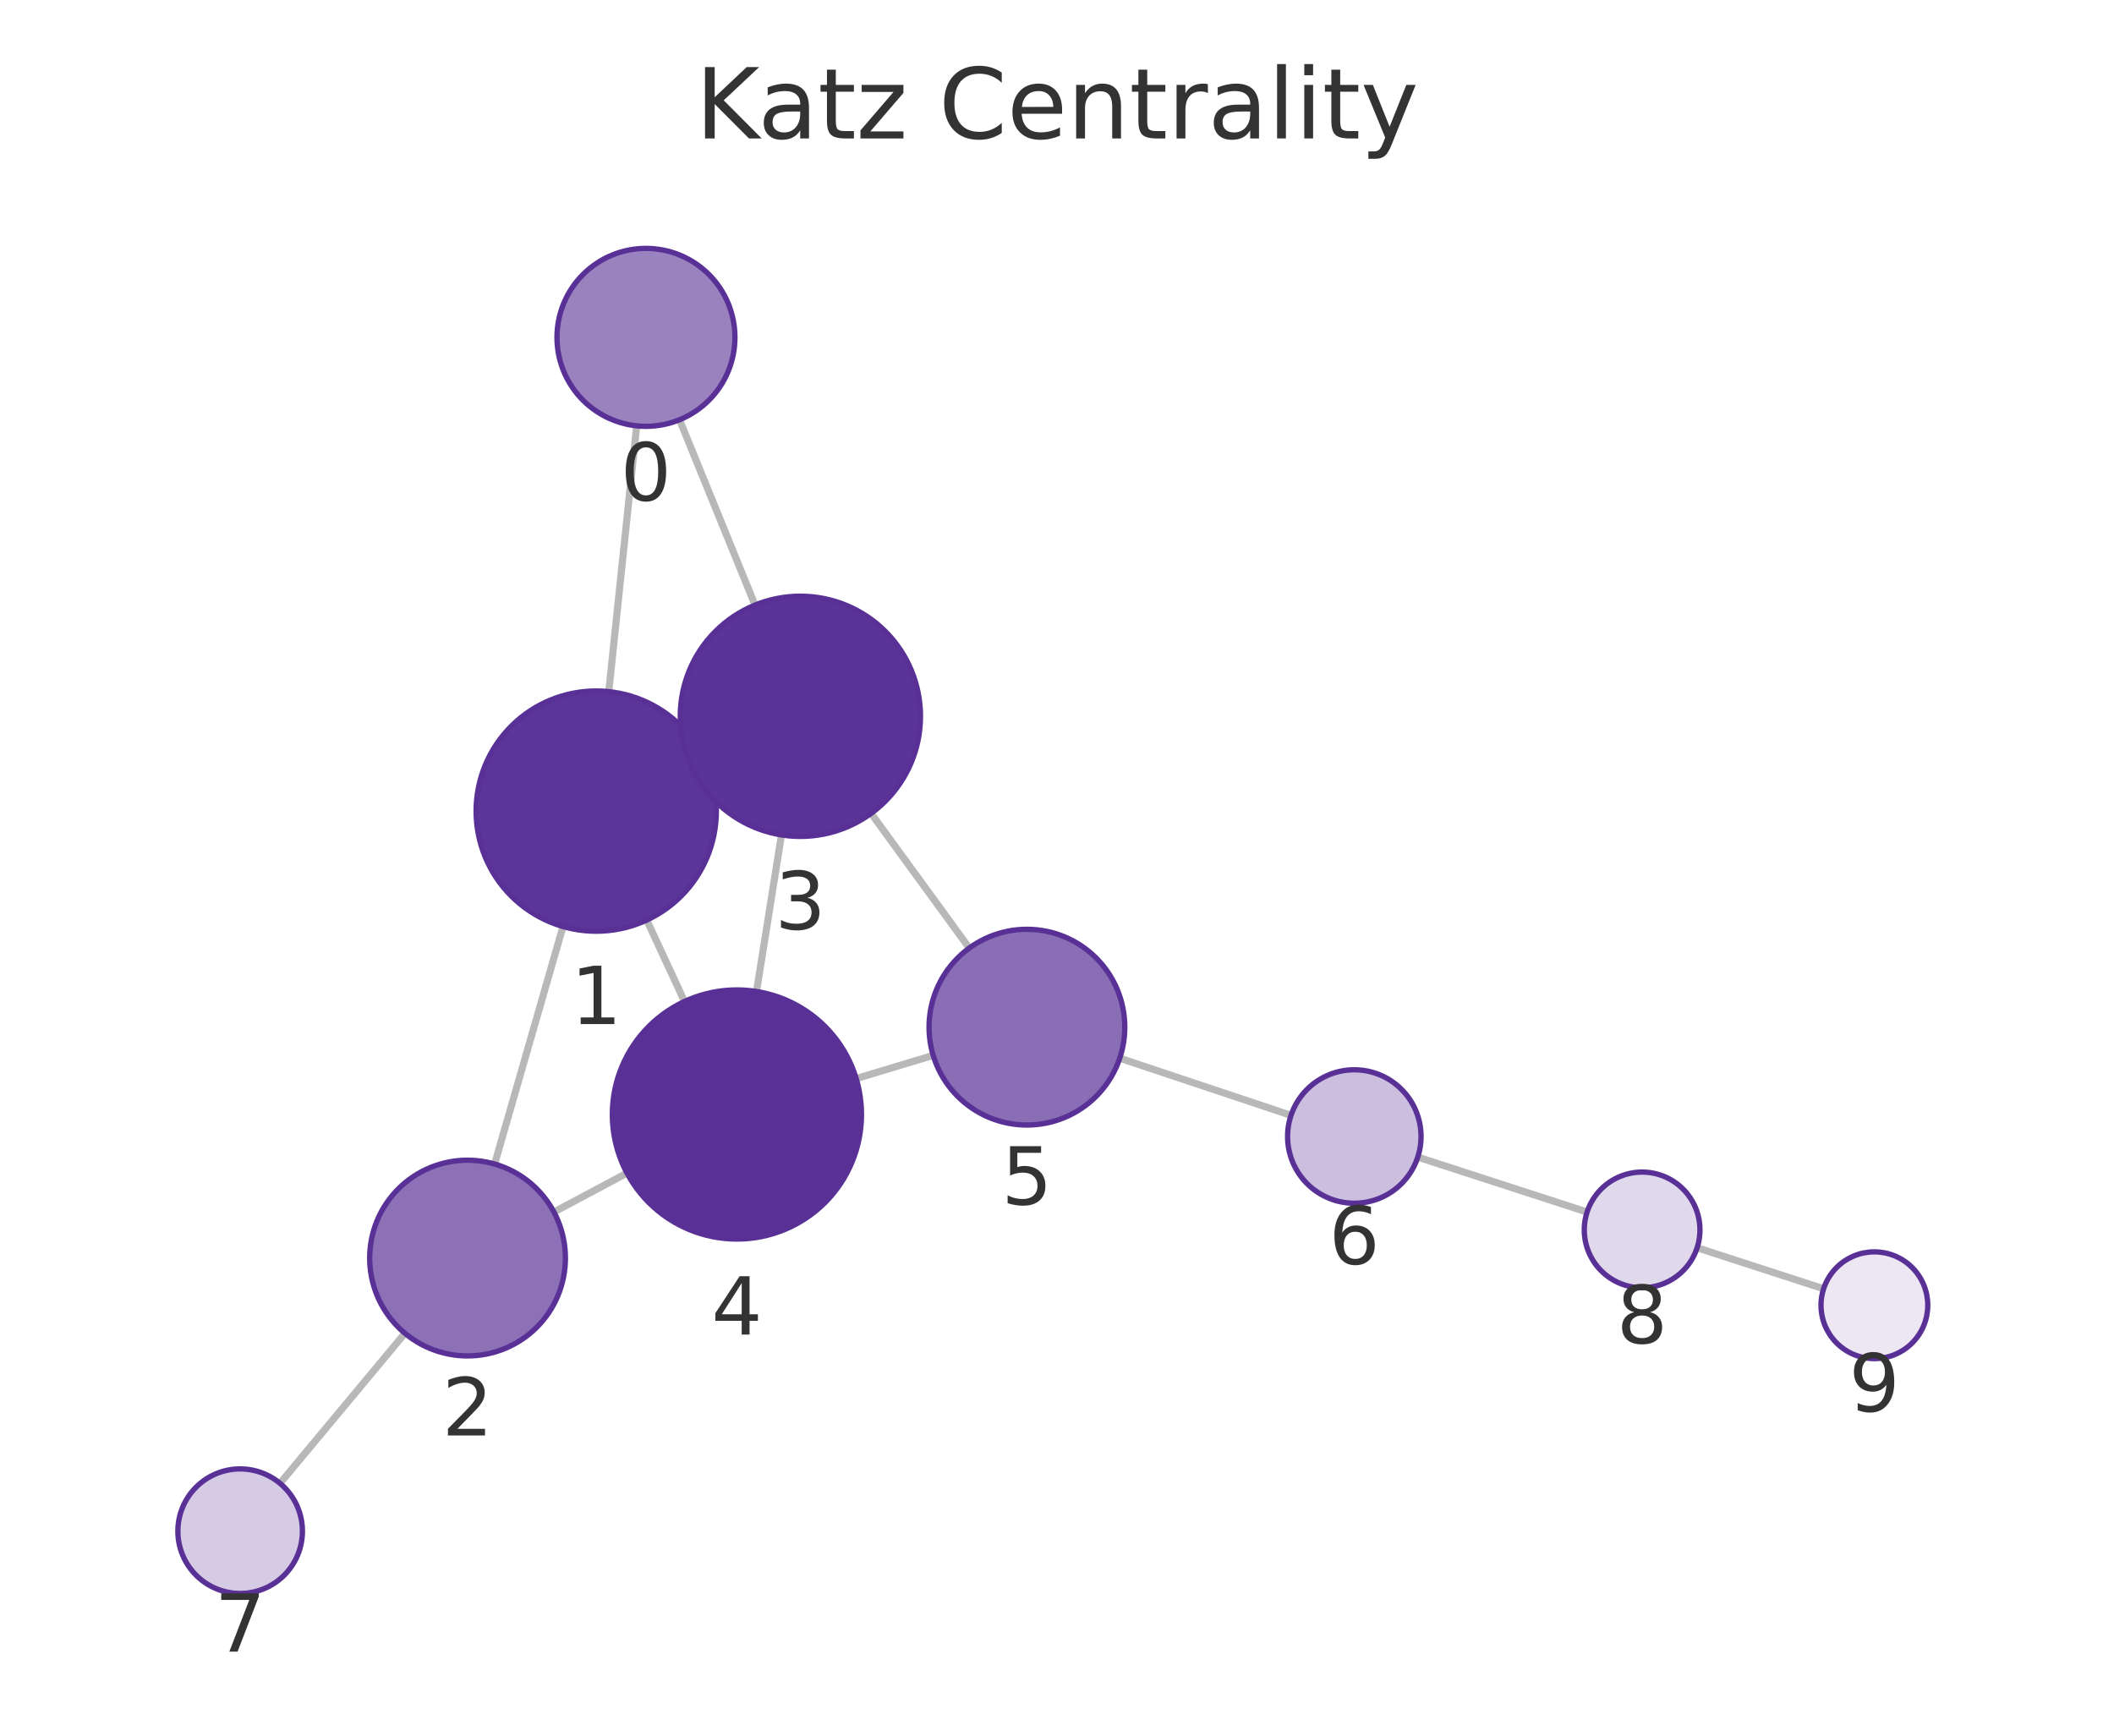
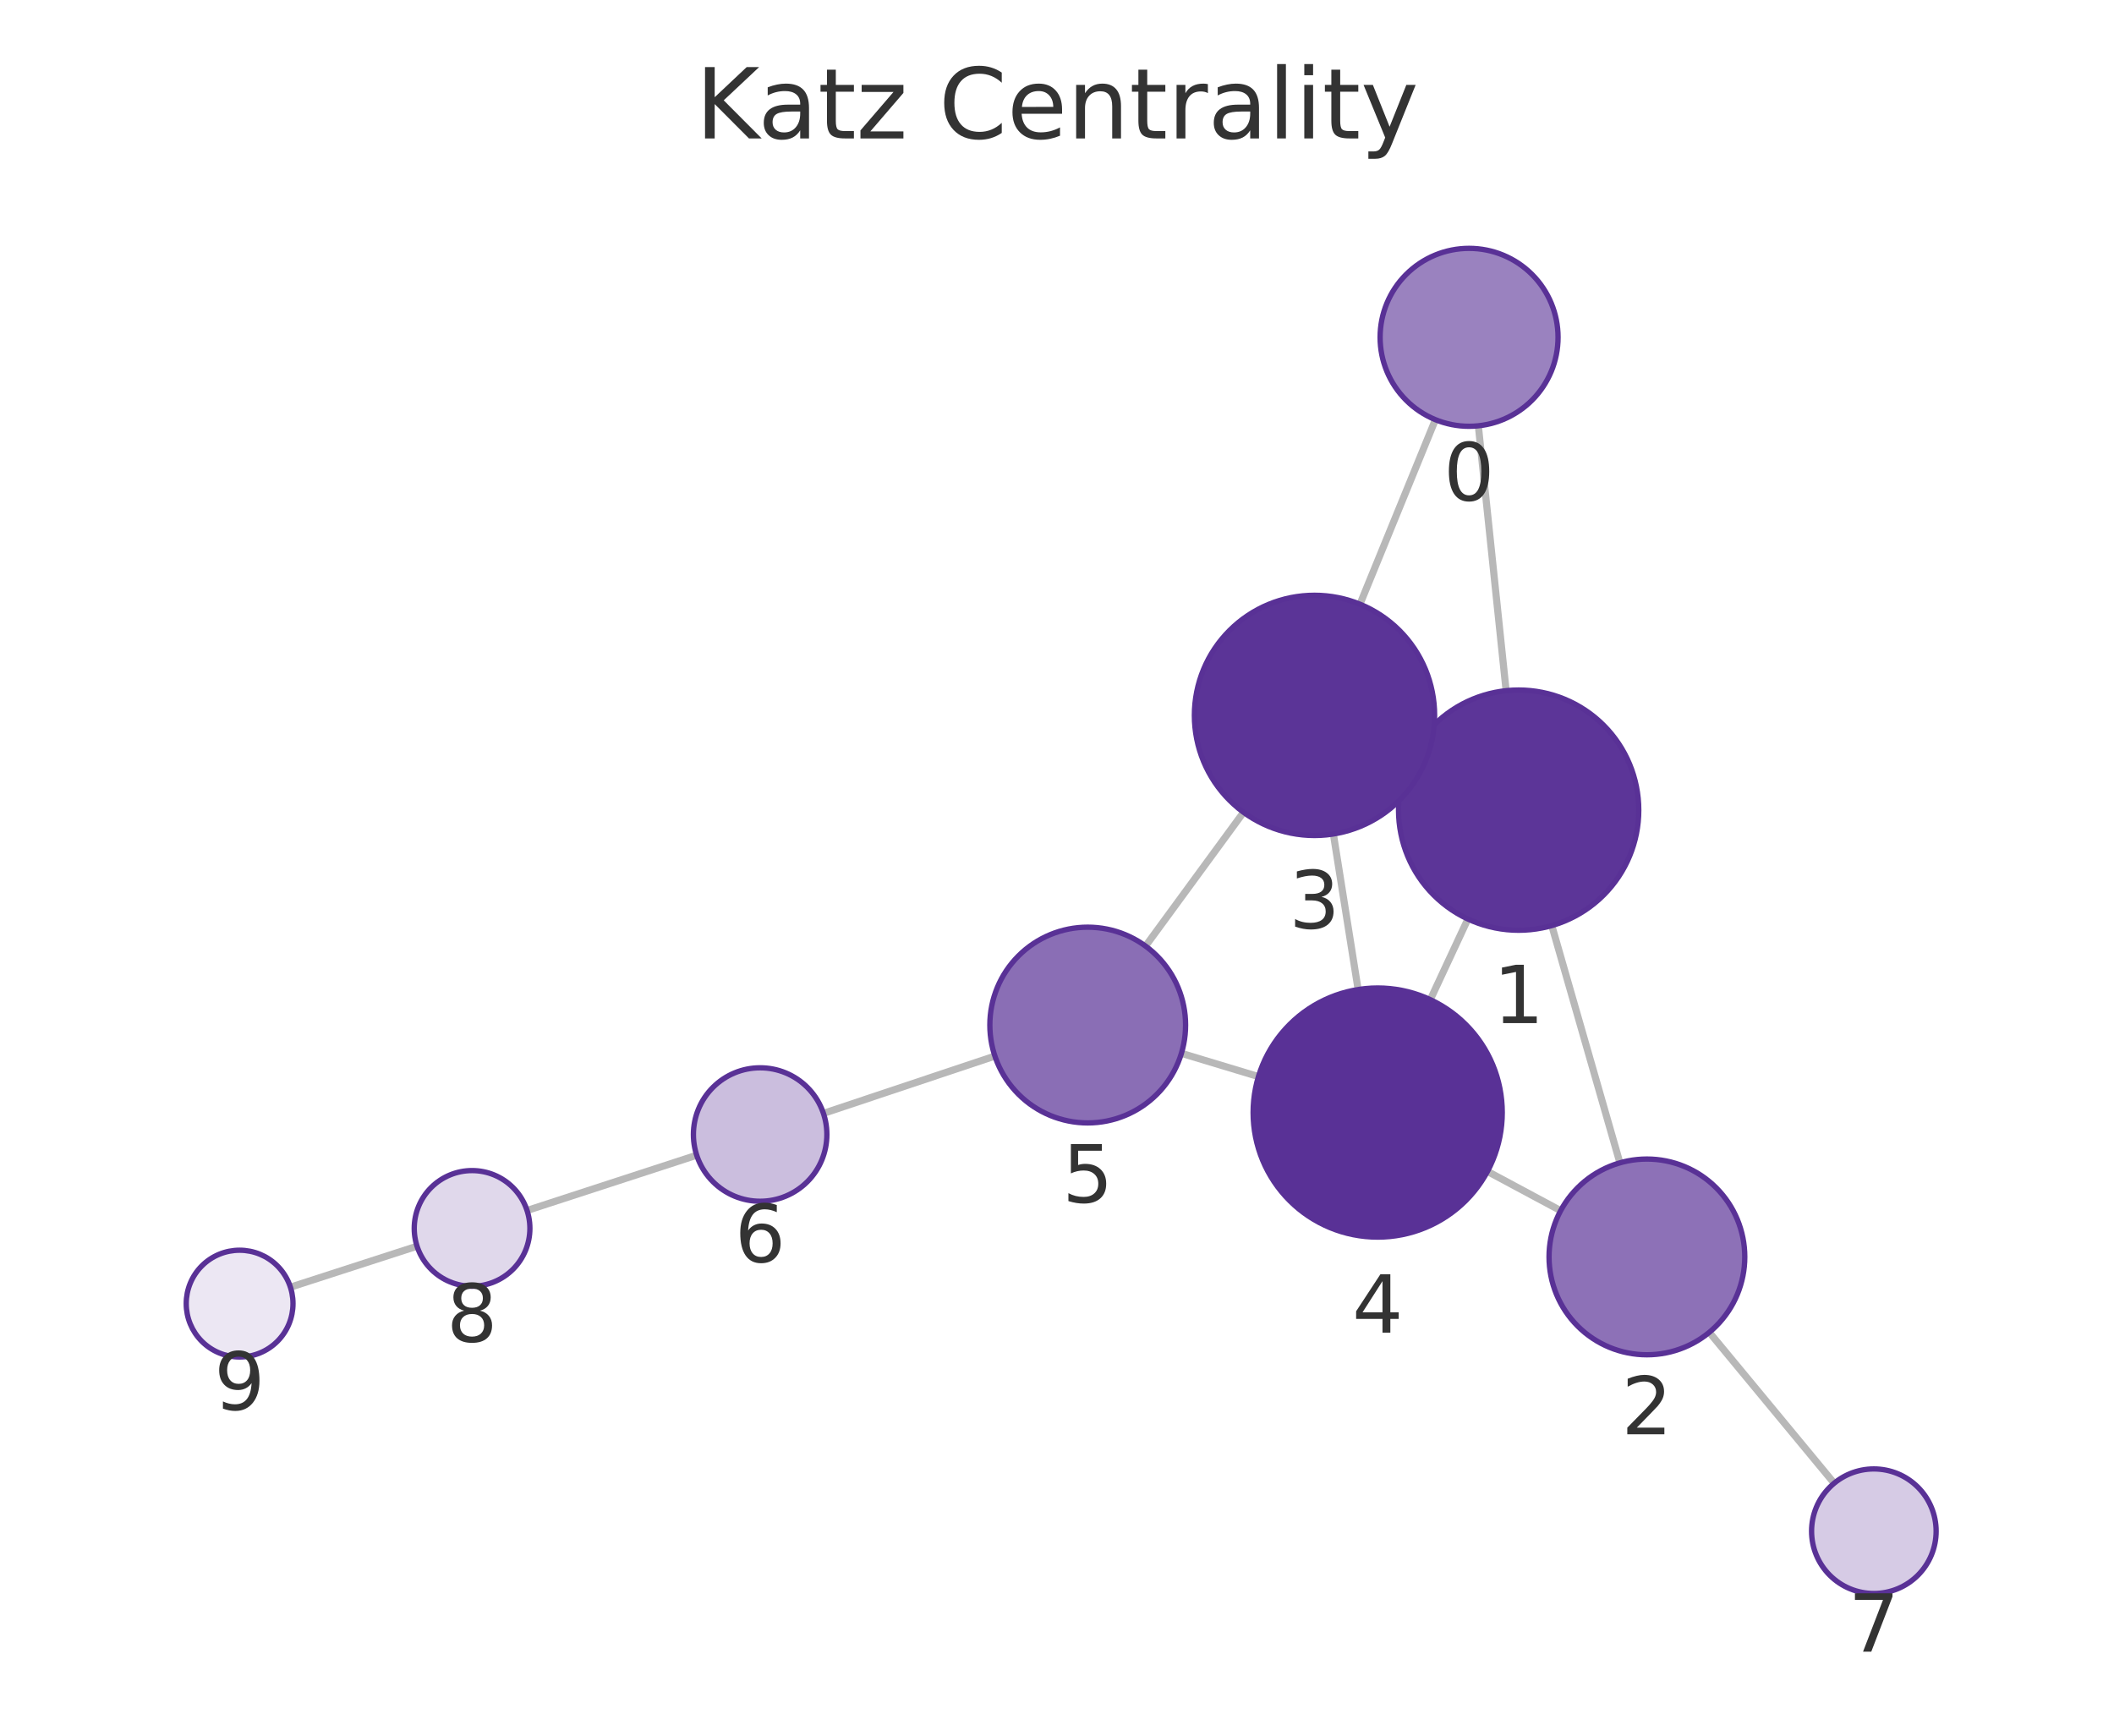
<svg xmlns="http://www.w3.org/2000/svg" xmlns:xlink="http://www.w3.org/1999/xlink" width="237.6pt" height="195.078pt" viewBox="0 0 237.6 195.078" version="1.1">
  <defs>
    <style type="text/css">*{stroke-linejoin: round; stroke-linecap: butt}</style>
  </defs>
  <g id="figure_1">
    <g id="patch_1">
      <path d="M 0 195.078  L 237.6 195.078  L 237.6 0  L 0 0  L 0 195.078  z " style="fill: none" />
    </g>
    <g id="axes_1">
      <g id="patch_2">
        <path d="M 7.2 187.878  L 230.4 187.878  L 230.4 21.558  L 7.2 21.558  L 7.2 187.878  z " style="fill: none" />
      </g>
      <g id="EdgeCollection_1">
-         <path d="M 71.557 47.863  L 68.421 77.738  " clip-path="url(#p8075de4104)" style="fill: #b8b8b8; stroke: #b8b8b8; stroke-width: 0.8" />
-         <path d="M 76.375 47.179  L 84.862 68.007  " clip-path="url(#p8075de4104)" style="fill: #b8b8b8; stroke: #b8b8b8; stroke-width: 0.8" />
-         <path d="M 63.277 104.137  L 55.592 130.83  " clip-path="url(#p8075de4104)" style="fill: #b8b8b8; stroke: #b8b8b8; stroke-width: 0.8" />
-         <path d="M 79.256 85.478  L 77.712 86.195  " clip-path="url(#p8075de4104)" style="fill: #b8b8b8; stroke: #b8b8b8; stroke-width: 0.8" />
-         <path d="M 72.691 103.411  L 76.935 112.562  " clip-path="url(#p8075de4104)" style="fill: #b8b8b8; stroke: #b8b8b8; stroke-width: 0.8" />
-         <path d="M 62.256 136.226  L 70.47 131.848  " clip-path="url(#p8075de4104)" style="fill: #b8b8b8; stroke: #b8b8b8; stroke-width: 0.8" />
-         <path d="M 45.511 149.854  L 31.47 166.717  " clip-path="url(#p8075de4104)" style="fill: #b8b8b8; stroke: #b8b8b8; stroke-width: 0.8" />
-         <path d="M 87.832 93.84  L 85.027 111.438  " clip-path="url(#p8075de4104)" style="fill: #b8b8b8; stroke: #b8b8b8; stroke-width: 0.8" />
-         <path d="M 97.907 91.419  L 108.94 106.559  " clip-path="url(#p8075de4104)" style="fill: #b8b8b8; stroke: #b8b8b8; stroke-width: 0.8" />
-         <path d="M 96.23 121.227  L 104.886 118.62  " clip-path="url(#p8075de4104)" style="fill: #b8b8b8; stroke: #b8b8b8; stroke-width: 0.8" />
-         <path d="M 125.852 118.933  L 145.102 125.361  " clip-path="url(#p8075de4104)" style="fill: #b8b8b8; stroke: #b8b8b8; stroke-width: 0.8" />
-         <path d="M 159.349 130.052  L 178.381 136.228  " clip-path="url(#p8075de4104)" style="fill: #b8b8b8; stroke: #b8b8b8; stroke-width: 0.8" />
-         <path d="M 190.746 140.24  L 204.962 144.851  " clip-path="url(#p8075de4104)" style="fill: #b8b8b8; stroke: #b8b8b8; stroke-width: 0.8" />
+         <path d="M 166.157 47.858  L 169.278 77.63  " clip-path="url(#p0cab5f1bd1)" style="fill: #b8b8b8; stroke: #b8b8b8; stroke-width: 0.8" />
+         <path d="M 161.33 47.169  L 152.85 67.909  " clip-path="url(#p0cab5f1bd1)" style="fill: #b8b8b8; stroke: #b8b8b8; stroke-width: 0.8" />
+         <path d="M 174.411 104.032  L 182.067 130.697  " clip-path="url(#p0cab5f1bd1)" style="fill: #b8b8b8; stroke: #b8b8b8; stroke-width: 0.8" />
+         <path d="M 158.441 85.372  L 159.986 86.089  " clip-path="url(#p0cab5f1bd1)" style="fill: #b8b8b8; stroke: #b8b8b8; stroke-width: 0.8" />
+         <path d="M 164.982 103.292  L 160.758 112.356  " clip-path="url(#p0cab5f1bd1)" style="fill: #b8b8b8; stroke: #b8b8b8; stroke-width: 0.8" />
+         <path d="M 175.408 136.072  L 167.182 131.661  " clip-path="url(#p0cab5f1bd1)" style="fill: #b8b8b8; stroke: #b8b8b8; stroke-width: 0.8" />
+         <path d="M 192.114 149.746  L 206.147 166.707  " clip-path="url(#p0cab5f1bd1)" style="fill: #b8b8b8; stroke: #b8b8b8; stroke-width: 0.8" />
+         <path d="M 149.862 93.737  L 152.644 111.219  " clip-path="url(#p0cab5f1bd1)" style="fill: #b8b8b8; stroke: #b8b8b8; stroke-width: 0.8" />
+         <path d="M 139.765 91.296  L 128.751 106.336  " clip-path="url(#p0cab5f1bd1)" style="fill: #b8b8b8; stroke: #b8b8b8; stroke-width: 0.8" />
+         <path d="M 141.441 121.001  L 132.783 118.388  " clip-path="url(#p0cab5f1bd1)" style="fill: #b8b8b8; stroke: #b8b8b8; stroke-width: 0.8" />
+         <path d="M 111.819 118.697  L 92.548 125.138  " clip-path="url(#p0cab5f1bd1)" style="fill: #b8b8b8; stroke: #b8b8b8; stroke-width: 0.8" />
+         <path d="M 78.304 129.839  L 59.237 136.052  " clip-path="url(#p0cab5f1bd1)" style="fill: #b8b8b8; stroke: #b8b8b8; stroke-width: 0.8" />
+         <path d="M 46.873 140.066  L 32.639 144.671  " clip-path="url(#p0cab5f1bd1)" style="fill: #b8b8b8; stroke: #b8b8b8; stroke-width: 0.8" />
      </g>
      <g id="VertexCollection_1">
-         <path d="M 72.601 47.918  C 75.253 47.918 77.797 46.864 79.672 44.989  C 81.547 43.114 82.601 40.57 82.601 37.918  C 82.601 35.266 81.547 32.722 79.672 30.847  C 77.797 28.972 75.253 27.918 72.601 27.918  C 69.949 27.918 67.405 28.972 65.53 30.847  C 63.655 32.722 62.601 35.266 62.601 37.918  C 62.601 40.57 63.655 43.114 65.53 44.989  C 67.405 46.864 69.949 47.918 72.601 47.918  z " clip-path="url(#p8075de4104)" style="fill: #9a82bf; stroke: #593196; stroke-width: 0.6" />
-         <path d="M 67.012 104.664  C 70.592 104.664 74.026 103.241 76.558 100.71  C 79.09 98.178 80.512 94.744 80.512 91.164  C 80.512 87.584 79.09 84.15 76.558 81.618  C 74.026 79.086 70.592 77.664 67.012 77.664  C 63.432 77.664 59.998 79.086 57.466 81.618  C 54.934 84.15 53.512 87.584 53.512 91.164  C 53.512 94.744 54.934 98.178 57.466 100.71  C 59.998 103.241 63.432 104.664 67.012 104.664  z " clip-path="url(#p8075de4104)" style="fill: #5c3598; stroke: #593196; stroke-width: 0.6" />
-         <path d="M 52.549 152.4  C 55.466 152.4 58.265 151.241 60.327 149.178  C 62.39 147.116 63.549 144.318 63.549 141.4  C 63.549 138.483 62.39 135.685 60.327 133.622  C 58.265 131.559 55.466 130.4 52.549 130.4  C 49.632 130.4 46.834 131.559 44.771 133.622  C 42.708 135.685 41.549 138.483 41.549 141.4  C 41.549 144.318 42.708 147.116 44.771 149.178  C 46.834 151.241 49.632 152.4 52.549 152.4  z " clip-path="url(#p8075de4104)" style="fill: #8d71b7; stroke: #593196; stroke-width: 0.6" />
-         <path d="M 89.956 94.009  C 93.536 94.009 96.97 92.586 99.502 90.055  C 102.034 87.523 103.456 84.089 103.456 80.509  C 103.456 76.928 102.034 73.494 99.502 70.963  C 96.97 68.431 93.536 67.009 89.956 67.009  C 86.376 67.009 82.942 68.431 80.41 70.963  C 77.879 73.494 76.456 76.928 76.456 80.509  C 76.456 84.089 77.879 87.523 80.41 90.055  C 82.942 92.586 86.376 94.009 89.956 94.009  z " clip-path="url(#p8075de4104)" style="fill: #5b3497; stroke: #593196; stroke-width: 0.6" />
-         <path d="M 82.824 139.263  C 86.537 139.263 90.098 137.788 92.724 135.163  C 95.349 132.537 96.824 128.976 96.824 125.263  C 96.824 121.55 95.349 117.989 92.724 115.364  C 90.098 112.738 86.537 111.263 82.824 111.263  C 79.111 111.263 75.55 112.738 72.925 115.364  C 70.299 117.989 68.824 121.55 68.824 125.263  C 68.824 128.976 70.299 132.537 72.925 135.163  C 75.55 137.788 79.111 139.263 82.824 139.263  z " clip-path="url(#p8075de4104)" style="fill: #593196; stroke: #593196; stroke-width: 0.6" />
-         <path d="M 115.419 126.448  C 118.336 126.448 121.134 125.289 123.197 123.227  C 125.26 121.164 126.419 118.366 126.419 115.448  C 126.419 112.531 125.26 109.733 123.197 107.67  C 121.134 105.607 118.336 104.448 115.419 104.448  C 112.502 104.448 109.703 105.607 107.641 107.67  C 105.578 109.733 104.419 112.531 104.419 115.448  C 104.419 118.366 105.578 121.164 107.641 123.227  C 109.703 125.289 112.502 126.448 115.419 126.448  z " clip-path="url(#p8075de4104)" style="fill: #8a6eb5; stroke: #593196; stroke-width: 0.6" />
-         <path d="M 152.216 135.237  C 154.205 135.237 156.112 134.447 157.519 133.04  C 158.925 131.634 159.716 129.726 159.716 127.737  C 159.716 125.748 158.925 123.84 157.519 122.434  C 156.112 121.027 154.205 120.237 152.216 120.237  C 150.227 120.237 148.319 121.027 146.912 122.434  C 145.506 123.84 144.716 125.748 144.716 127.737  C 144.716 129.726 145.506 131.634 146.912 133.04  C 148.319 134.447 150.227 135.237 152.216 135.237  z " clip-path="url(#p8075de4104)" style="fill: #cbbede; stroke: #593196; stroke-width: 0.6" />
-         <path d="M 26.991 179.097  C 28.847 179.097 30.628 178.359 31.941 177.046  C 33.253 175.734 33.991 173.953 33.991 172.097  C 33.991 170.24 33.253 168.46 31.941 167.147  C 30.628 165.834 28.847 165.097 26.991 165.097  C 25.135 165.097 23.354 165.834 22.041 167.147  C 20.729 168.46 19.991 170.24 19.991 172.097  C 19.991 173.953 20.729 175.734 22.041 177.046  C 23.354 178.359 25.135 179.097 26.991 179.097  z " clip-path="url(#p8075de4104)" style="fill: #d6cbe5; stroke: #593196; stroke-width: 0.6" />
-         <path d="M 184.563 144.735  C 186.287 144.735 187.941 144.05 189.16 142.831  C 190.379 141.612 191.063 139.959 191.063 138.235  C 191.063 136.511 190.379 134.858 189.16 133.639  C 187.941 132.42 186.287 131.735 184.563 131.735  C 182.84 131.735 181.186 132.42 179.967 133.639  C 178.748 134.858 178.063 136.511 178.063 138.235  C 178.063 139.959 178.748 141.612 179.967 142.831  C 181.186 144.05 182.84 144.735 184.563 144.735  z " clip-path="url(#p8075de4104)" style="fill: #e0d8eb; stroke: #593196; stroke-width: 0.6" />
-         <path d="M 210.669 152.702  C 212.261 152.702 213.787 152.07 214.912 150.945  C 216.037 149.82 216.669 148.293 216.669 146.702  C 216.669 145.111 216.037 143.585 214.912 142.459  C 213.787 141.334 212.261 140.702 210.669 140.702  C 209.078 140.702 207.552 141.334 206.427 142.459  C 205.302 143.585 204.669 145.111 204.669 146.702  C 204.669 148.293 205.302 149.82 206.427 150.945  C 207.552 152.07 209.078 152.702 210.669 152.702  z " clip-path="url(#p8075de4104)" style="fill: #ece7f3; stroke: #593196; stroke-width: 0.6" />
+         <path d="M 165.115 47.913  C 167.767 47.913 170.31 46.859 172.186 44.984  C 174.061 43.109 175.115 40.565 175.115 37.913  C 175.115 35.261 174.061 32.717 172.186 30.842  C 170.31 28.967 167.767 27.913 165.115 27.913  C 162.463 27.913 159.919 28.967 158.044 30.842  C 156.168 32.717 155.115 35.261 155.115 37.913  C 155.115 40.565 156.168 43.109 158.044 44.984  C 159.919 46.859 162.463 47.913 165.115 47.913  z " clip-path="url(#p0cab5f1bd1)" style="fill: #9a82bf; stroke: #593196; stroke-width: 0.6" />
+         <path d="M 170.686 104.556  C 174.266 104.556 177.7 103.134 180.231 100.602  C 182.763 98.07 184.186 94.636 184.186 91.056  C 184.186 87.476 182.763 84.042 180.231 81.51  C 177.7 78.978 174.266 77.556 170.686 77.556  C 167.105 77.556 163.671 78.978 161.14 81.51  C 158.608 84.042 157.186 87.476 157.186 91.056  C 157.186 94.636 158.608 98.07 161.14 100.602  C 163.671 103.134 167.105 104.556 170.686 104.556  z " clip-path="url(#p0cab5f1bd1)" style="fill: #5c3598; stroke: #593196; stroke-width: 0.6" />
+         <path d="M 185.102 152.27  C 188.019 152.27 190.817 151.111 192.88 149.049  C 194.943 146.986 196.102 144.188 196.102 141.27  C 196.102 138.353 194.943 135.555 192.88 133.492  C 190.817 131.429 188.019 130.27 185.102 130.27  C 182.185 130.27 179.387 131.429 177.324 133.492  C 175.261 135.555 174.102 138.353 174.102 141.27  C 174.102 144.188 175.261 146.986 177.324 149.049  C 179.387 151.111 182.185 152.27 185.102 152.27  z " clip-path="url(#p0cab5f1bd1)" style="fill: #8d71b7; stroke: #593196; stroke-width: 0.6" />
+         <path d="M 147.741 93.905  C 151.321 93.905 154.755 92.482 157.287 89.95  C 159.818 87.419 161.241 83.985 161.241 80.405  C 161.241 76.824 159.818 73.39 157.287 70.859  C 154.755 68.327 151.321 66.905 147.741 66.905  C 144.161 66.905 140.727 68.327 138.195 70.859  C 135.663 73.39 134.241 76.824 134.241 80.405  C 134.241 83.985 135.663 87.419 138.195 89.95  C 140.727 92.482 144.161 93.905 147.741 93.905  z " clip-path="url(#p0cab5f1bd1)" style="fill: #5b3497; stroke: #593196; stroke-width: 0.6" />
+         <path d="M 154.844 139.045  C 158.557 139.045 162.118 137.57 164.744 134.945  C 167.369 132.319 168.844 128.758 168.844 125.045  C 168.844 121.332 167.369 117.771 164.744 115.146  C 162.118 112.52 158.557 111.045 154.844 111.045  C 151.131 111.045 147.57 112.52 144.945 115.146  C 142.319 117.771 140.844 121.332 140.844 125.045  C 140.844 128.758 142.319 132.319 144.945 134.945  C 147.57 137.57 151.131 139.045 154.844 139.045  z " clip-path="url(#p0cab5f1bd1)" style="fill: #593196; stroke: #593196; stroke-width: 0.6" />
+         <path d="M 122.252 126.21  C 125.169 126.21 127.967 125.051 130.03 122.988  C 132.093 120.926 133.252 118.128 133.252 115.21  C 133.252 112.293 132.093 109.495 130.03 107.432  C 127.967 105.369 125.169 104.21 122.252 104.21  C 119.334 104.21 116.536 105.369 114.473 107.432  C 112.411 109.495 111.252 112.293 111.252 115.21  C 111.252 118.128 112.411 120.926 114.473 122.988  C 116.536 125.051 119.334 126.21 122.252 126.21  z " clip-path="url(#p0cab5f1bd1)" style="fill: #8a6eb5; stroke: #593196; stroke-width: 0.6" />
+         <path d="M 85.435 135.015  C 87.424 135.015 89.332 134.225 90.738 132.818  C 92.145 131.412 92.935 129.504 92.935 127.515  C 92.935 125.526 92.145 123.618 90.738 122.212  C 89.332 120.805 87.424 120.015 85.435 120.015  C 83.446 120.015 81.538 120.805 80.132 122.212  C 78.725 123.618 77.935 125.526 77.935 127.515  C 77.935 129.504 78.725 131.412 80.132 132.818  C 81.538 134.225 83.446 135.015 85.435 135.015  z " clip-path="url(#p0cab5f1bd1)" style="fill: #cbbede; stroke: #593196; stroke-width: 0.6" />
+         <path d="M 210.609 179.1  C 212.465 179.1 214.246 178.363 215.559 177.05  C 216.871 175.737 217.609 173.957 217.609 172.1  C 217.609 170.244 216.871 168.463 215.559 167.15  C 214.246 165.838 212.465 165.1 210.609 165.1  C 208.752 165.1 206.972 165.838 205.659 167.15  C 204.346 168.463 203.609 170.244 203.609 172.1  C 203.609 173.957 204.346 175.737 205.659 177.05  C 206.972 178.363 208.752 179.1 210.609 179.1  z " clip-path="url(#p0cab5f1bd1)" style="fill: #d6cbe5; stroke: #593196; stroke-width: 0.6" />
+         <path d="M 53.057 144.566  C 54.781 144.566 56.435 143.881 57.653 142.662  C 58.872 141.443 59.557 139.789 59.557 138.066  C 59.557 136.342 58.872 134.688 57.653 133.469  C 56.435 132.251 54.781 131.566 53.057 131.566  C 51.333 131.566 49.68 132.251 48.461 133.469  C 47.242 134.688 46.557 136.342 46.557 138.066  C 46.557 139.789 47.242 141.443 48.461 142.662  C 49.68 143.881 51.333 144.566 53.057 144.566  z " clip-path="url(#p0cab5f1bd1)" style="fill: #e0d8eb; stroke: #593196; stroke-width: 0.6" />
+         <path d="M 26.931 152.518  C 28.522 152.518 30.048 151.886 31.173 150.761  C 32.299 149.636 32.931 148.109 32.931 146.518  C 32.931 144.927 32.299 143.401 31.173 142.275  C 30.048 141.15 28.522 140.518 26.931 140.518  C 25.34 140.518 23.813 141.15 22.688 142.275  C 21.563 143.401 20.931 144.927 20.931 146.518  C 20.931 148.109 21.563 149.636 22.688 150.761  C 23.813 151.886 25.34 152.518 26.931 152.518  z " clip-path="url(#p0cab5f1bd1)" style="fill: #ece7f3; stroke: #593196; stroke-width: 0.6" />
      </g>
      <g id="text_1">
-         <g clip-path="url(#p8075de4104)">
-           <g style="fill: #333333" transform="translate(69.73803 56.25601) scale(0.09 -0.09)">
+         <g clip-path="url(#p0cab5f1bd1)">
+           <g style="fill: #333333" transform="translate(162.2515 56.25085) scale(0.09 -0.09)">
            <defs>
              <path id="DejaVuSans-13" d="M 2034 4250  Q 1547 4250 1301 3770  Q 1056 3291 1056 2328  Q 1056 1369 1301 889  Q 1547 409 2034 409  Q 2525 409 2770 889  Q 3016 1369 3016 2328  Q 3016 3291 2770 3770  Q 2525 4250 2034 4250  z M 2034 4750  Q 2819 4750 3233 4129  Q 3647 3509 3647 2328  Q 3647 1150 3233 529  Q 2819 -91 2034 -91  Q 1250 -91 836 529  Q 422 1150 422 2328  Q 422 3509 836 4129  Q 1250 4750 2034 4750  z " transform="scale(0.015625)" />
            </defs>
            <use xlink:href="#DejaVuSans-13" />
          </g>
        </g>
      </g>
      <g id="text_2">
-         <g clip-path="url(#p8075de4104)">
-           <g style="fill: #333333" transform="translate(64.14889 115.1018) scale(0.09 -0.09)">
+         <g clip-path="url(#p0cab5f1bd1)">
+           <g style="fill: #333333" transform="translate(167.8224 114.9939) scale(0.09 -0.09)">
            <defs>
              <path id="DejaVuSans-14" d="M 794 531  L 1825 531  L 1825 4091  L 703 3866  L 703 4441  L 1819 4666  L 2450 4666  L 2450 531  L 3481 531  L 3481 0  L 794 0  L 794 531  z " transform="scale(0.015625)" />
            </defs>
            <use xlink:href="#DejaVuSans-14" />
          </g>
        </g>
      </g>
      <g id="text_3">
-         <g clip-path="url(#p8075de4104)">
-           <g style="fill: #333333" transform="translate(49.68614 161.3382) scale(0.09 -0.09)">
+         <g clip-path="url(#p0cab5f1bd1)">
+           <g style="fill: #333333" transform="translate(182.2388 161.2082) scale(0.09 -0.09)">
            <defs>
              <path id="DejaVuSans-15" d="M 1228 531  L 3431 531  L 3431 0  L 469 0  L 469 531  Q 828 903 1448 1529  Q 2069 2156 2228 2338  Q 2531 2678 2651 2914  Q 2772 3150 2772 3378  Q 2772 3750 2511 3984  Q 2250 4219 1831 4219  Q 1534 4219 1204 4116  Q 875 4013 500 3803  L 500 4441  Q 881 4594 1212 4672  Q 1544 4750 1819 4750  Q 2544 4750 2975 4387  Q 3406 4025 3406 3419  Q 3406 3131 3298 2873  Q 3191 2616 2906 2266  Q 2828 2175 2409 1742  Q 1991 1309 1228 531  z " transform="scale(0.015625)" />
            </defs>
            <use xlink:href="#DejaVuSans-15" />
          </g>
        </g>
      </g>
      <g id="text_4">
-         <g clip-path="url(#p8075de4104)">
-           <g style="fill: #333333" transform="translate(87.09295 104.4465) scale(0.09 -0.09)">
+         <g clip-path="url(#p0cab5f1bd1)">
+           <g style="fill: #333333" transform="translate(144.8777 104.3424) scale(0.09 -0.09)">
            <defs>
              <path id="DejaVuSans-16" d="M 2597 2516  Q 3050 2419 3304 2112  Q 3559 1806 3559 1356  Q 3559 666 3084 287  Q 2609 -91 1734 -91  Q 1441 -91 1130 -33  Q 819 25 488 141  L 488 750  Q 750 597 1062 519  Q 1375 441 1716 441  Q 2309 441 2620 675  Q 2931 909 2931 1356  Q 2931 1769 2642 2001  Q 2353 2234 1838 2234  L 1294 2234  L 1294 2753  L 1863 2753  Q 2328 2753 2575 2939  Q 2822 3125 2822 3475  Q 2822 3834 2567 4026  Q 2313 4219 1838 4219  Q 1578 4219 1281 4162  Q 984 4106 628 3988  L 628 4550  Q 988 4650 1302 4700  Q 1616 4750 1894 4750  Q 2613 4750 3031 4423  Q 3450 4097 3450 3541  Q 3450 3153 3228 2886  Q 3006 2619 2597 2516  z " transform="scale(0.015625)" />
            </defs>
            <use xlink:href="#DejaVuSans-16" />
          </g>
        </g>
      </g>
      <g id="text_5">
-         <g clip-path="url(#p8075de4104)">
-           <g style="fill: #333333" transform="translate(79.96114 150.0012) scale(0.09 -0.09)">
+         <g clip-path="url(#p0cab5f1bd1)">
+           <g style="fill: #333333" transform="translate(151.9809 149.7829) scale(0.09 -0.09)">
            <defs>
              <path id="DejaVuSans-17" d="M 2419 4116  L 825 1625  L 2419 1625  L 2419 4116  z M 2253 4666  L 3047 4666  L 3047 1625  L 3713 1625  L 3713 1100  L 3047 1100  L 3047 0  L 2419 0  L 2419 1100  L 313 1100  L 313 1709  L 2253 4666  z " transform="scale(0.015625)" />
            </defs>
            <use xlink:href="#DejaVuSans-17" />
          </g>
        </g>
      </g>
      <g id="text_6">
-         <g clip-path="url(#p8075de4104)">
-           <g style="fill: #333333" transform="translate(112.5557 135.3863) scale(0.09 -0.09)">
+         <g clip-path="url(#p0cab5f1bd1)">
+           <g style="fill: #333333" transform="translate(119.3885 135.1482) scale(0.09 -0.09)">
            <defs>
              <path id="DejaVuSans-18" d="M 691 4666  L 3169 4666  L 3169 4134  L 1269 4134  L 1269 2991  Q 1406 3038 1543 3061  Q 1681 3084 1819 3084  Q 2600 3084 3056 2656  Q 3513 2228 3513 1497  Q 3513 744 3044 326  Q 2575 -91 1722 -91  Q 1428 -91 1123 -41  Q 819 9 494 109  L 494 744  Q 775 591 1075 516  Q 1375 441 1709 441  Q 2250 441 2565 725  Q 2881 1009 2881 1497  Q 2881 1984 2565 2268  Q 2250 2553 1709 2553  Q 1456 2553 1204 2497  Q 953 2441 691 2322  L 691 4666  z " transform="scale(0.015625)" />
            </defs>
            <use xlink:href="#DejaVuSans-18" />
          </g>
        </g>
      </g>
      <g id="text_7">
-         <g clip-path="url(#p8075de4104)">
-           <g style="fill: #333333" transform="translate(149.3525 142.0751) scale(0.09 -0.09)">
+         <g clip-path="url(#p0cab5f1bd1)">
+           <g style="fill: #333333" transform="translate(82.57176 141.8529) scale(0.09 -0.09)">
            <defs>
              <path id="DejaVuSans-19" d="M 2113 2584  Q 1688 2584 1439 2293  Q 1191 2003 1191 1497  Q 1191 994 1439 701  Q 1688 409 2113 409  Q 2538 409 2786 701  Q 3034 994 3034 1497  Q 3034 2003 2786 2293  Q 2538 2584 2113 2584  z M 3366 4563  L 3366 3988  Q 3128 4100 2886 4159  Q 2644 4219 2406 4219  Q 1781 4219 1451 3797  Q 1122 3375 1075 2522  Q 1259 2794 1537 2939  Q 1816 3084 2150 3084  Q 2853 3084 3261 2657  Q 3669 2231 3669 1497  Q 3669 778 3244 343  Q 2819 -91 2113 -91  Q 1303 -91 875 529  Q 447 1150 447 2328  Q 447 3434 972 4092  Q 1497 4750 2381 4750  Q 2619 4750 2861 4703  Q 3103 4656 3366 4563  z " transform="scale(0.015625)" />
            </defs>
            <use xlink:href="#DejaVuSans-19" />
          </g>
        </g>
      </g>
      <g id="text_8">
-         <g clip-path="url(#p8075de4104)">
-           <g style="fill: #333333" transform="translate(24.12786 185.6345) scale(0.09 -0.09)">
+         <g clip-path="url(#p0cab5f1bd1)">
+           <g style="fill: #333333" transform="translate(207.7457 185.6381) scale(0.09 -0.09)">
            <defs>
              <path id="DejaVuSans-1a" d="M 525 4666  L 3525 4666  L 3525 4397  L 1831 0  L 1172 0  L 2766 4134  L 525 4134  L 525 4666  z " transform="scale(0.015625)" />
            </defs>
            <use xlink:href="#DejaVuSans-1a" />
          </g>
        </g>
      </g>
      <g id="text_9">
-         <g clip-path="url(#p8075de4104)">
-           <g style="fill: #333333" transform="translate(181.7003 150.9728) scale(0.09 -0.09)">
+         <g clip-path="url(#p0cab5f1bd1)">
+           <g style="fill: #333333" transform="translate(50.19411 150.8036) scale(0.09 -0.09)">
            <defs>
              <path id="DejaVuSans-1b" d="M 2034 2216  Q 1584 2216 1326 1975  Q 1069 1734 1069 1313  Q 1069 891 1326 650  Q 1584 409 2034 409  Q 2484 409 2743 651  Q 3003 894 3003 1313  Q 3003 1734 2745 1975  Q 2488 2216 2034 2216  z M 1403 2484  Q 997 2584 770 2862  Q 544 3141 544 3541  Q 544 4100 942 4425  Q 1341 4750 2034 4750  Q 2731 4750 3128 4425  Q 3525 4100 3525 3541  Q 3525 3141 3298 2862  Q 3072 2584 2669 2484  Q 3125 2378 3379 2068  Q 3634 1759 3634 1313  Q 3634 634 3220 271  Q 2806 -91 2034 -91  Q 1263 -91 848 271  Q 434 634 434 1313  Q 434 1759 690 2068  Q 947 2378 1403 2484  z M 1172 3481  Q 1172 3119 1398 2916  Q 1625 2713 2034 2713  Q 2441 2713 2670 2916  Q 2900 3119 2900 3481  Q 2900 3844 2670 4047  Q 2441 4250 2034 4250  Q 1625 4250 1398 4047  Q 1172 3844 1172 3481  z " transform="scale(0.015625)" />
            </defs>
            <use xlink:href="#DejaVuSans-1b" />
          </g>
        </g>
      </g>
      <g id="text_10">
-         <g clip-path="url(#p8075de4104)">
-           <g style="fill: #333333" transform="translate(207.8062 158.64) scale(0.09 -0.09)">
+         <g clip-path="url(#p0cab5f1bd1)">
+           <g style="fill: #333333" transform="translate(24.06766 158.456) scale(0.09 -0.09)">
            <defs>
              <path id="DejaVuSans-1c" d="M 703 97  L 703 672  Q 941 559 1184 500  Q 1428 441 1663 441  Q 2288 441 2617 861  Q 2947 1281 2994 2138  Q 2813 1869 2534 1725  Q 2256 1581 1919 1581  Q 1219 1581 811 2004  Q 403 2428 403 3163  Q 403 3881 828 4315  Q 1253 4750 1959 4750  Q 2769 4750 3195 4129  Q 3622 3509 3622 2328  Q 3622 1225 3098 567  Q 2575 -91 1691 -91  Q 1453 -91 1209 -44  Q 966 3 703 97  z M 1959 2075  Q 2384 2075 2632 2365  Q 2881 2656 2881 3163  Q 2881 3666 2632 3958  Q 2384 4250 1959 4250  Q 1534 4250 1286 3958  Q 1038 3666 1038 3163  Q 1038 2656 1286 2365  Q 1534 2075 1959 2075  z " transform="scale(0.015625)" />
            </defs>
            <use xlink:href="#DejaVuSans-1c" />
          </g>
        </g>
      </g>
      <g id="matplotlib.axis_1" />
      <g id="matplotlib.axis_2" />
      <g id="text_11">
        <g style="fill: #333333" transform="translate(78.16273 15.55828) scale(0.11 -0.11)">
          <defs>
            <path id="DejaVuSans-2e" d="M 628 4666  L 1259 4666  L 1259 2694  L 3353 4666  L 4166 4666  L 1850 2491  L 4331 0  L 3500 0  L 1259 2247  L 1259 0  L 628 0  L 628 4666  z " transform="scale(0.015625)" />
            <path id="DejaVuSans-44" d="M 2194 1759  Q 1497 1759 1228 1600  Q 959 1441 959 1056  Q 959 750 1161 570  Q 1363 391 1709 391  Q 2188 391 2477 730  Q 2766 1069 2766 1631  L 2766 1759  L 2194 1759  z M 3341 1997  L 3341 0  L 2766 0  L 2766 531  Q 2569 213 2275 61  Q 1981 -91 1556 -91  Q 1019 -91 701 211  Q 384 513 384 1019  Q 384 1609 779 1909  Q 1175 2209 1959 2209  L 2766 2209  L 2766 2266  Q 2766 2663 2505 2880  Q 2244 3097 1772 3097  Q 1472 3097 1187 3025  Q 903 2953 641 2809  L 641 3341  Q 956 3463 1253 3523  Q 1550 3584 1831 3584  Q 2591 3584 2966 3190  Q 3341 2797 3341 1997  z " transform="scale(0.015625)" />
            <path id="DejaVuSans-57" d="M 1172 4494  L 1172 3500  L 2356 3500  L 2356 3053  L 1172 3053  L 1172 1153  Q 1172 725 1289 603  Q 1406 481 1766 481  L 2356 481  L 2356 0  L 1766 0  Q 1100 0 847 248  Q 594 497 594 1153  L 594 3053  L 172 3053  L 172 3500  L 594 3500  L 594 4494  L 1172 4494  z " transform="scale(0.015625)" />
            <path id="DejaVuSans-5d" d="M 353 3500  L 3084 3500  L 3084 2975  L 922 459  L 3084 459  L 3084 0  L 275 0  L 275 525  L 2438 3041  L 353 3041  L 353 3500  z " transform="scale(0.015625)" />
            <path id="DejaVuSans-3" transform="scale(0.015625)" />
            <path id="DejaVuSans-26" d="M 4122 4306  L 4122 3641  Q 3803 3938 3442 4084  Q 3081 4231 2675 4231  Q 1875 4231 1450 3742  Q 1025 3253 1025 2328  Q 1025 1406 1450 917  Q 1875 428 2675 428  Q 3081 428 3442 575  Q 3803 722 4122 1019  L 4122 359  Q 3791 134 3420 21  Q 3050 -91 2638 -91  Q 1578 -91 968 557  Q 359 1206 359 2328  Q 359 3453 968 4101  Q 1578 4750 2638 4750  Q 3056 4750 3426 4639  Q 3797 4528 4122 4306  z " transform="scale(0.015625)" />
            <path id="DejaVuSans-48" d="M 3597 1894  L 3597 1613  L 953 1613  Q 991 1019 1311 708  Q 1631 397 2203 397  Q 2534 397 2845 478  Q 3156 559 3463 722  L 3463 178  Q 3153 47 2828 -22  Q 2503 -91 2169 -91  Q 1331 -91 842 396  Q 353 884 353 1716  Q 353 2575 817 3079  Q 1281 3584 2069 3584  Q 2775 3584 3186 3129  Q 3597 2675 3597 1894  z M 3022 2063  Q 3016 2534 2758 2815  Q 2500 3097 2075 3097  Q 1594 3097 1305 2825  Q 1016 2553 972 2059  L 3022 2063  z " transform="scale(0.015625)" />
            <path id="DejaVuSans-51" d="M 3513 2113  L 3513 0  L 2938 0  L 2938 2094  Q 2938 2591 2744 2837  Q 2550 3084 2163 3084  Q 1697 3084 1428 2787  Q 1159 2491 1159 1978  L 1159 0  L 581 0  L 581 3500  L 1159 3500  L 1159 2956  Q 1366 3272 1645 3428  Q 1925 3584 2291 3584  Q 2894 3584 3203 3211  Q 3513 2838 3513 2113  z " transform="scale(0.015625)" />
            <path id="DejaVuSans-55" d="M 2631 2963  Q 2534 3019 2420 3045  Q 2306 3072 2169 3072  Q 1681 3072 1420 2755  Q 1159 2438 1159 1844  L 1159 0  L 581 0  L 581 3500  L 1159 3500  L 1159 2956  Q 1341 3275 1631 3429  Q 1922 3584 2338 3584  Q 2397 3584 2469 3576  Q 2541 3569 2628 3553  L 2631 2963  z " transform="scale(0.015625)" />
            <path id="DejaVuSans-4f" d="M 603 4863  L 1178 4863  L 1178 0  L 603 0  L 603 4863  z " transform="scale(0.015625)" />
            <path id="DejaVuSans-4c" d="M 603 3500  L 1178 3500  L 1178 0  L 603 0  L 603 3500  z M 603 4863  L 1178 4863  L 1178 4134  L 603 4134  L 603 4863  z " transform="scale(0.015625)" />
            <path id="DejaVuSans-5c" d="M 2059 -325  Q 1816 -950 1584 -1140  Q 1353 -1331 966 -1331  L 506 -1331  L 506 -850  L 844 -850  Q 1081 -850 1212 -737  Q 1344 -625 1503 -206  L 1606 56  L 191 3500  L 800 3500  L 1894 763  L 2988 3500  L 3597 3500  L 2059 -325  z " transform="scale(0.015625)" />
          </defs>
          <use xlink:href="#DejaVuSans-2e" />
          <use xlink:href="#DejaVuSans-44" transform="translate(63.82812 0)" />
          <use xlink:href="#DejaVuSans-57" transform="translate(125.1094 0)" />
          <use xlink:href="#DejaVuSans-5d" transform="translate(164.3125 0)" />
          <use xlink:href="#DejaVuSans-3" transform="translate(216.7969 0)" />
          <use xlink:href="#DejaVuSans-26" transform="translate(248.5781 0)" />
          <use xlink:href="#DejaVuSans-48" transform="translate(318.4062 0)" />
          <use xlink:href="#DejaVuSans-51" transform="translate(379.9375 0)" />
          <use xlink:href="#DejaVuSans-57" transform="translate(443.3125 0)" />
          <use xlink:href="#DejaVuSans-55" transform="translate(482.5156 0)" />
          <use xlink:href="#DejaVuSans-44" transform="translate(523.625 0)" />
          <use xlink:href="#DejaVuSans-4f" transform="translate(584.9062 0)" />
          <use xlink:href="#DejaVuSans-4c" transform="translate(612.6875 0)" />
          <use xlink:href="#DejaVuSans-57" transform="translate(640.4688 0)" />
          <use xlink:href="#DejaVuSans-5c" transform="translate(679.6719 0)" />
        </g>
      </g>
    </g>
  </g>
  <defs>
-     <clipPath id="p8075de4104">
+     <clipPath id="p0cab5f1bd1">
      <rect x="7.2" y="21.558" width="223.2" height="166.32" />
    </clipPath>
  </defs>
</svg>
